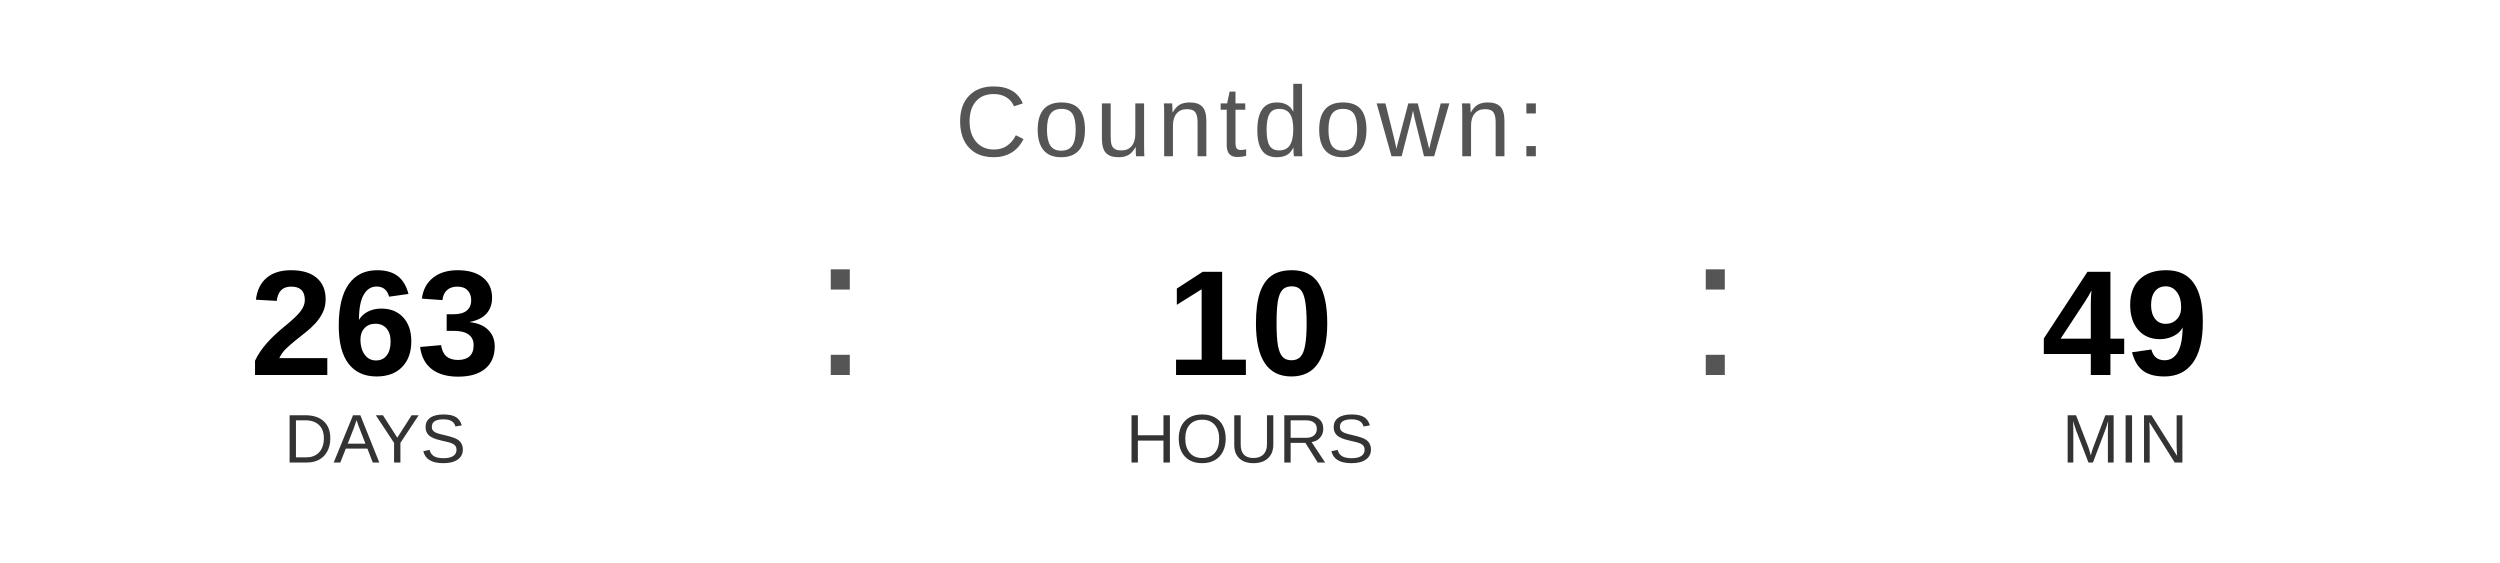
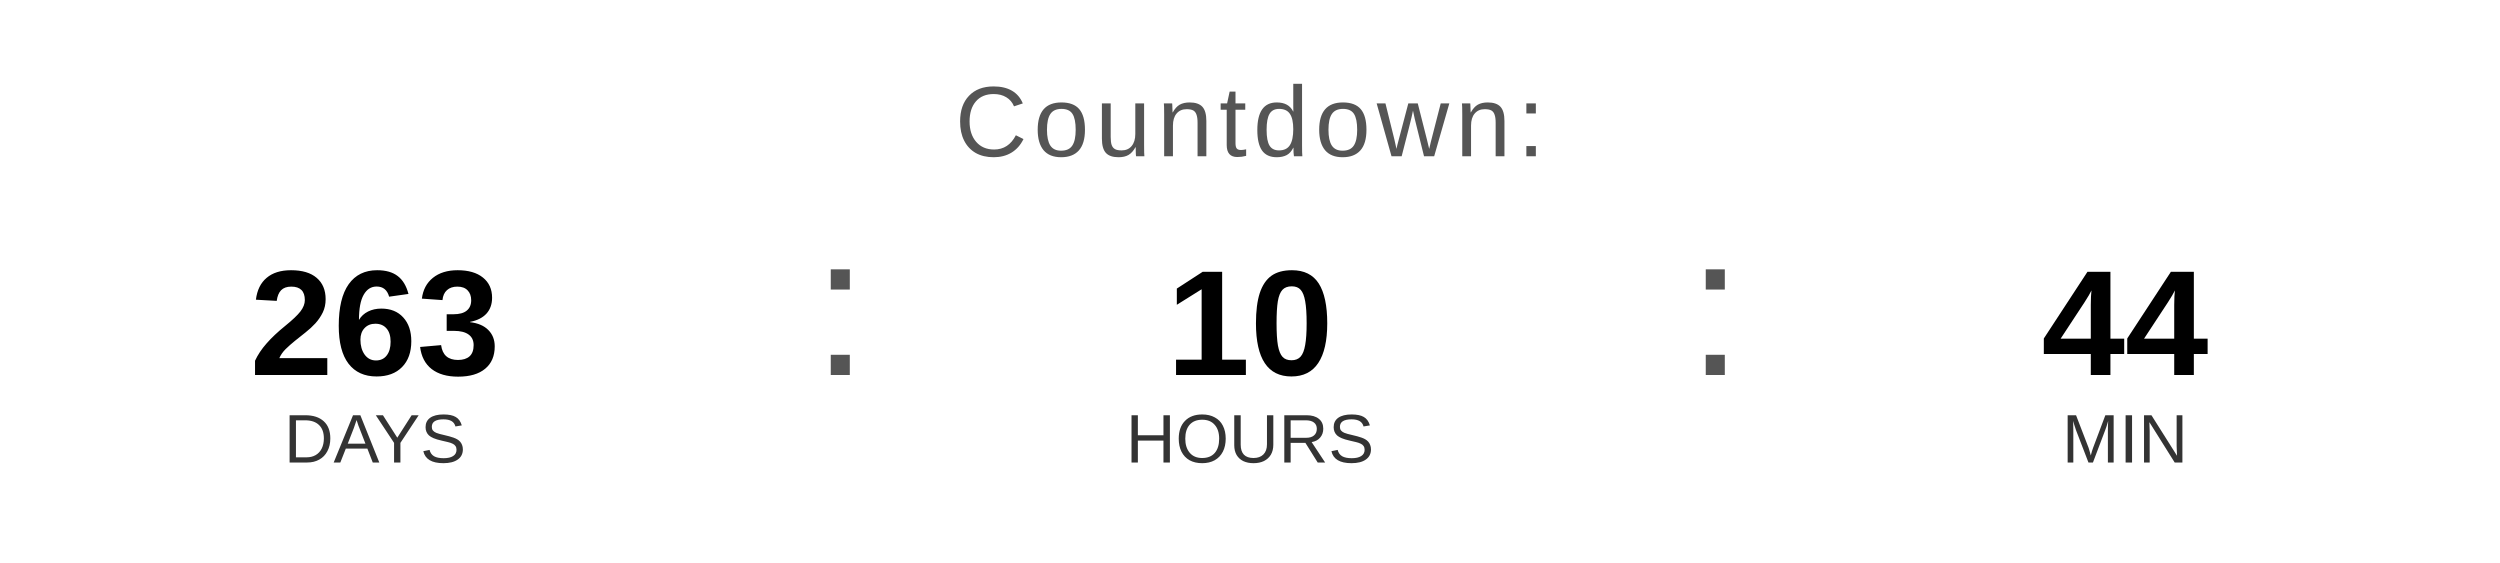
<svg xmlns="http://www.w3.org/2000/svg" width="400" height="90" viewBox="0 0 400 90">
  <text x="200" y="25" font-family="Arial, Helvetica, sans-serif" font-size="16" fill="#555555" text-anchor="middle" letter-spacing="1">
    Countdown:
  </text>
  <text x="60" y="60" font-family="Arial, Helvetica, sans-serif" font-size="24" font-weight="bold" fill="#000000" text-anchor="middle">263</text>
  <text x="60" y="74" font-family="Arial, Helvetica, sans-serif" font-size="11" fill="#333333" text-anchor="middle">DAYS</text>
  <text x="130" y="60" font-family="Arial, sans-serif" font-size="32" fill="#555555">:</text>
  <text x="200" y="60" font-family="Arial, Helvetica, sans-serif" font-size="24" font-weight="bold" fill="#000000" text-anchor="middle">10</text>
  <text x="200" y="74" font-family="Arial, Helvetica, sans-serif" font-size="11" fill="#333333" text-anchor="middle">HOURS</text>
  <text x="270" y="60" font-family="Arial, sans-serif" font-size="32" fill="#555555">:</text>
-   <text x="340" y="60" font-family="Arial, Helvetica, sans-serif" font-size="24" font-weight="bold" fill="#000000" text-anchor="middle">49</text>
+   <text x="340" y="60" font-family="Arial, Helvetica, sans-serif" font-size="24" font-weight="bold" fill="#000000" text-anchor="middle">44</text>
  <text x="340" y="74" font-family="Arial, Helvetica, sans-serif" font-size="11" fill="#333333" text-anchor="middle">MIN</text>
</svg>
